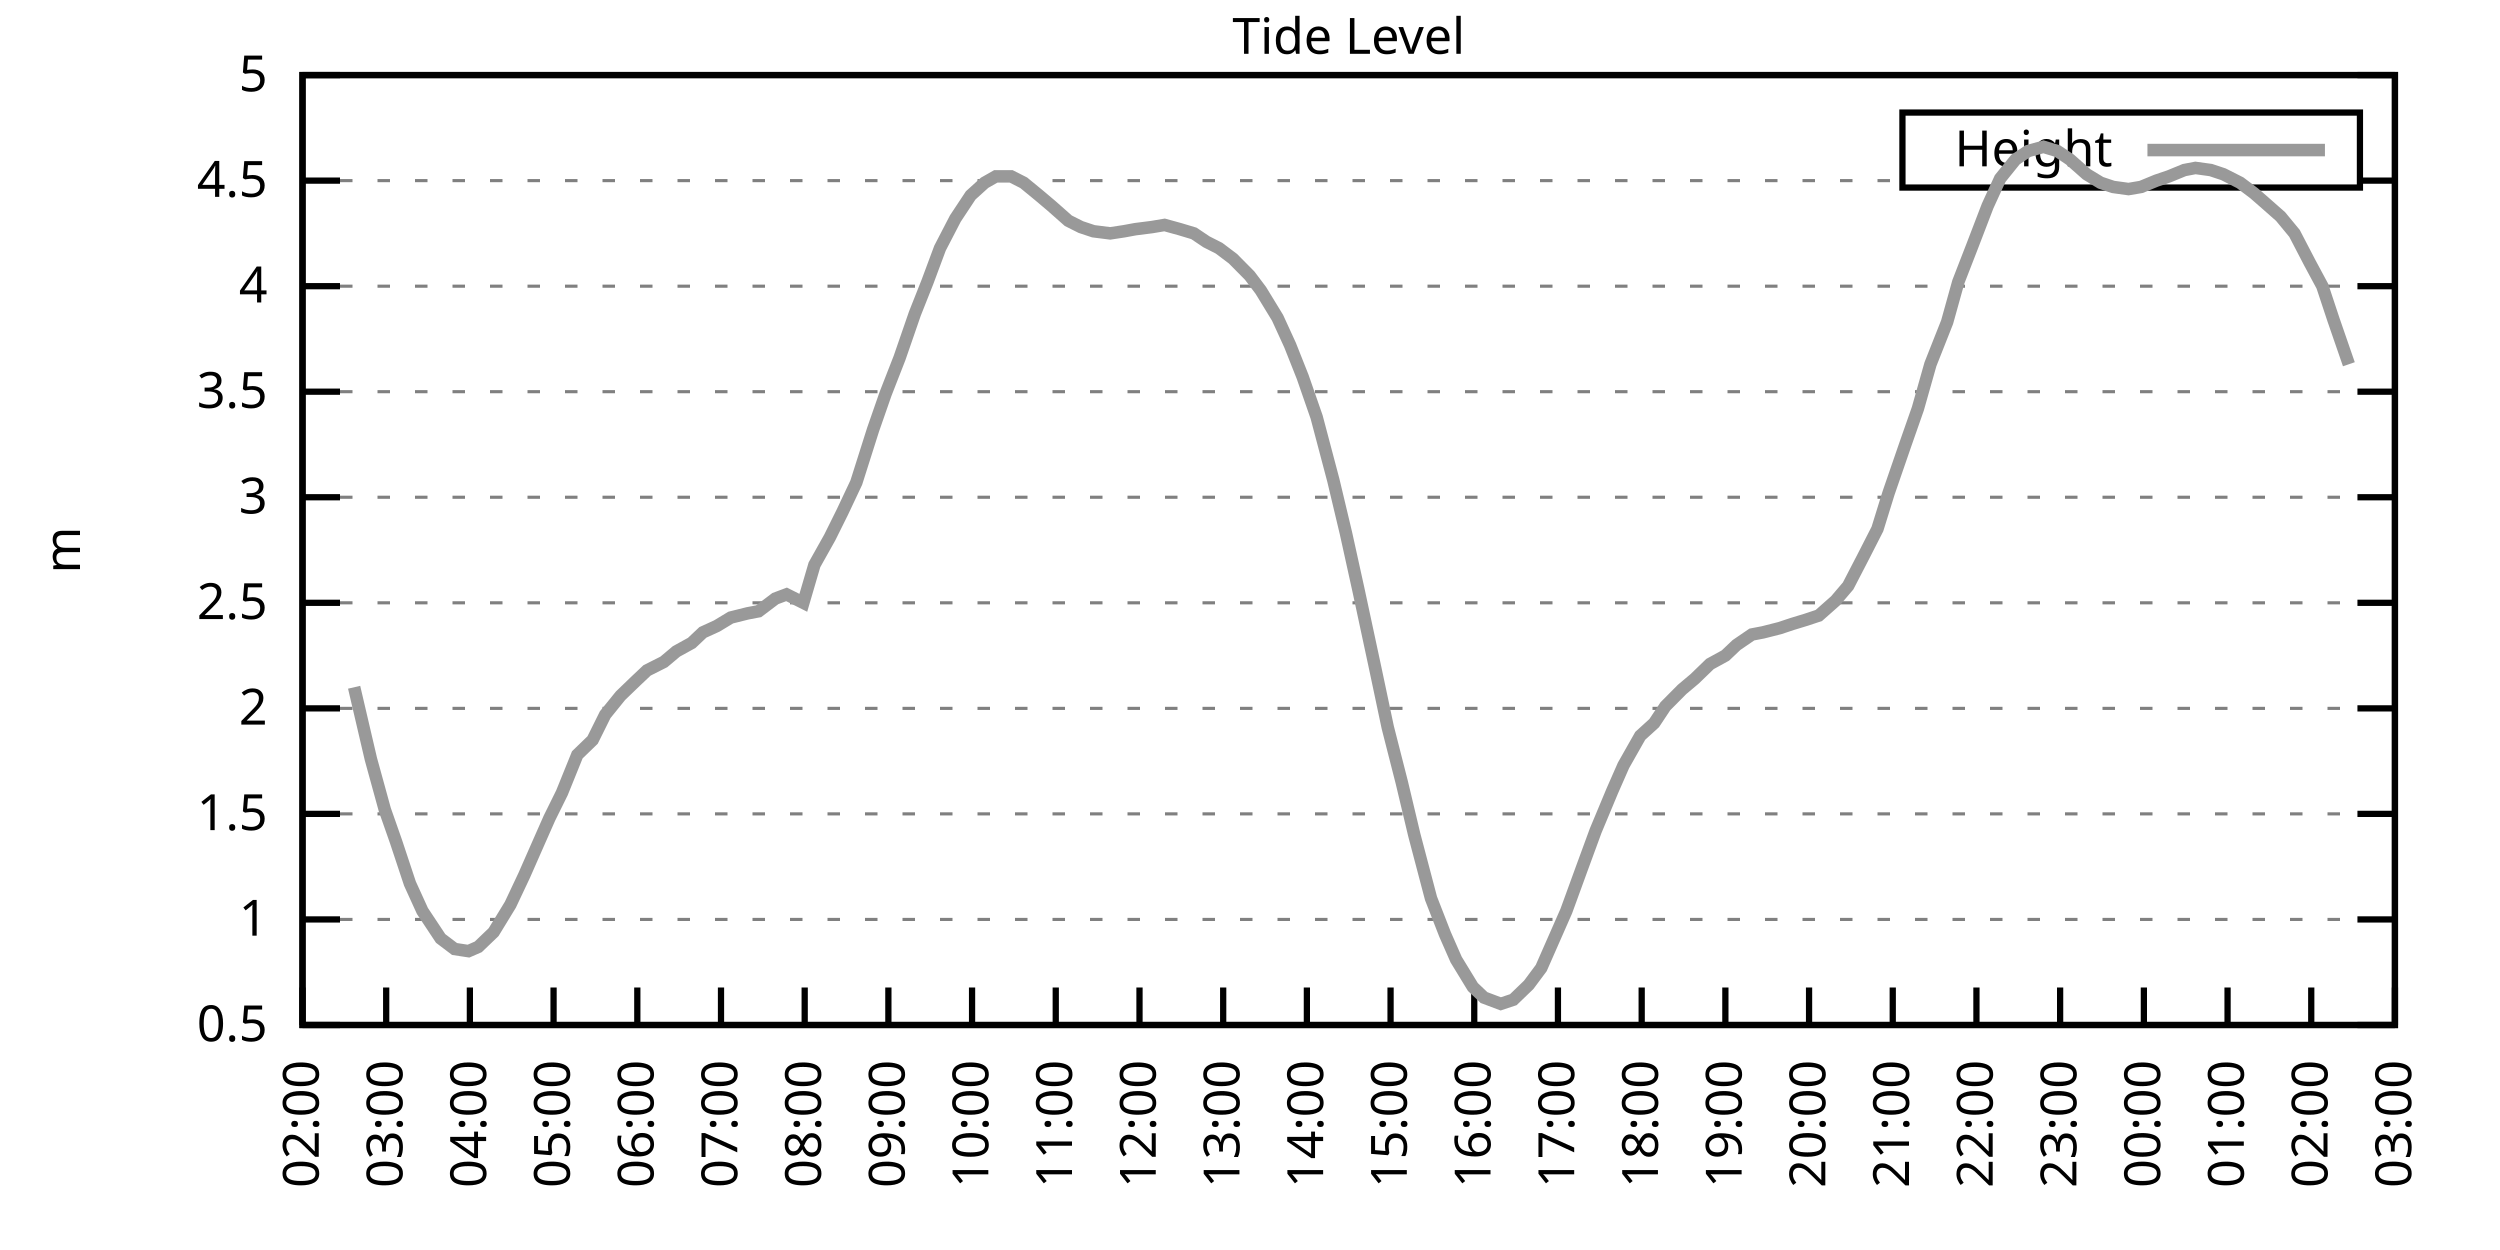
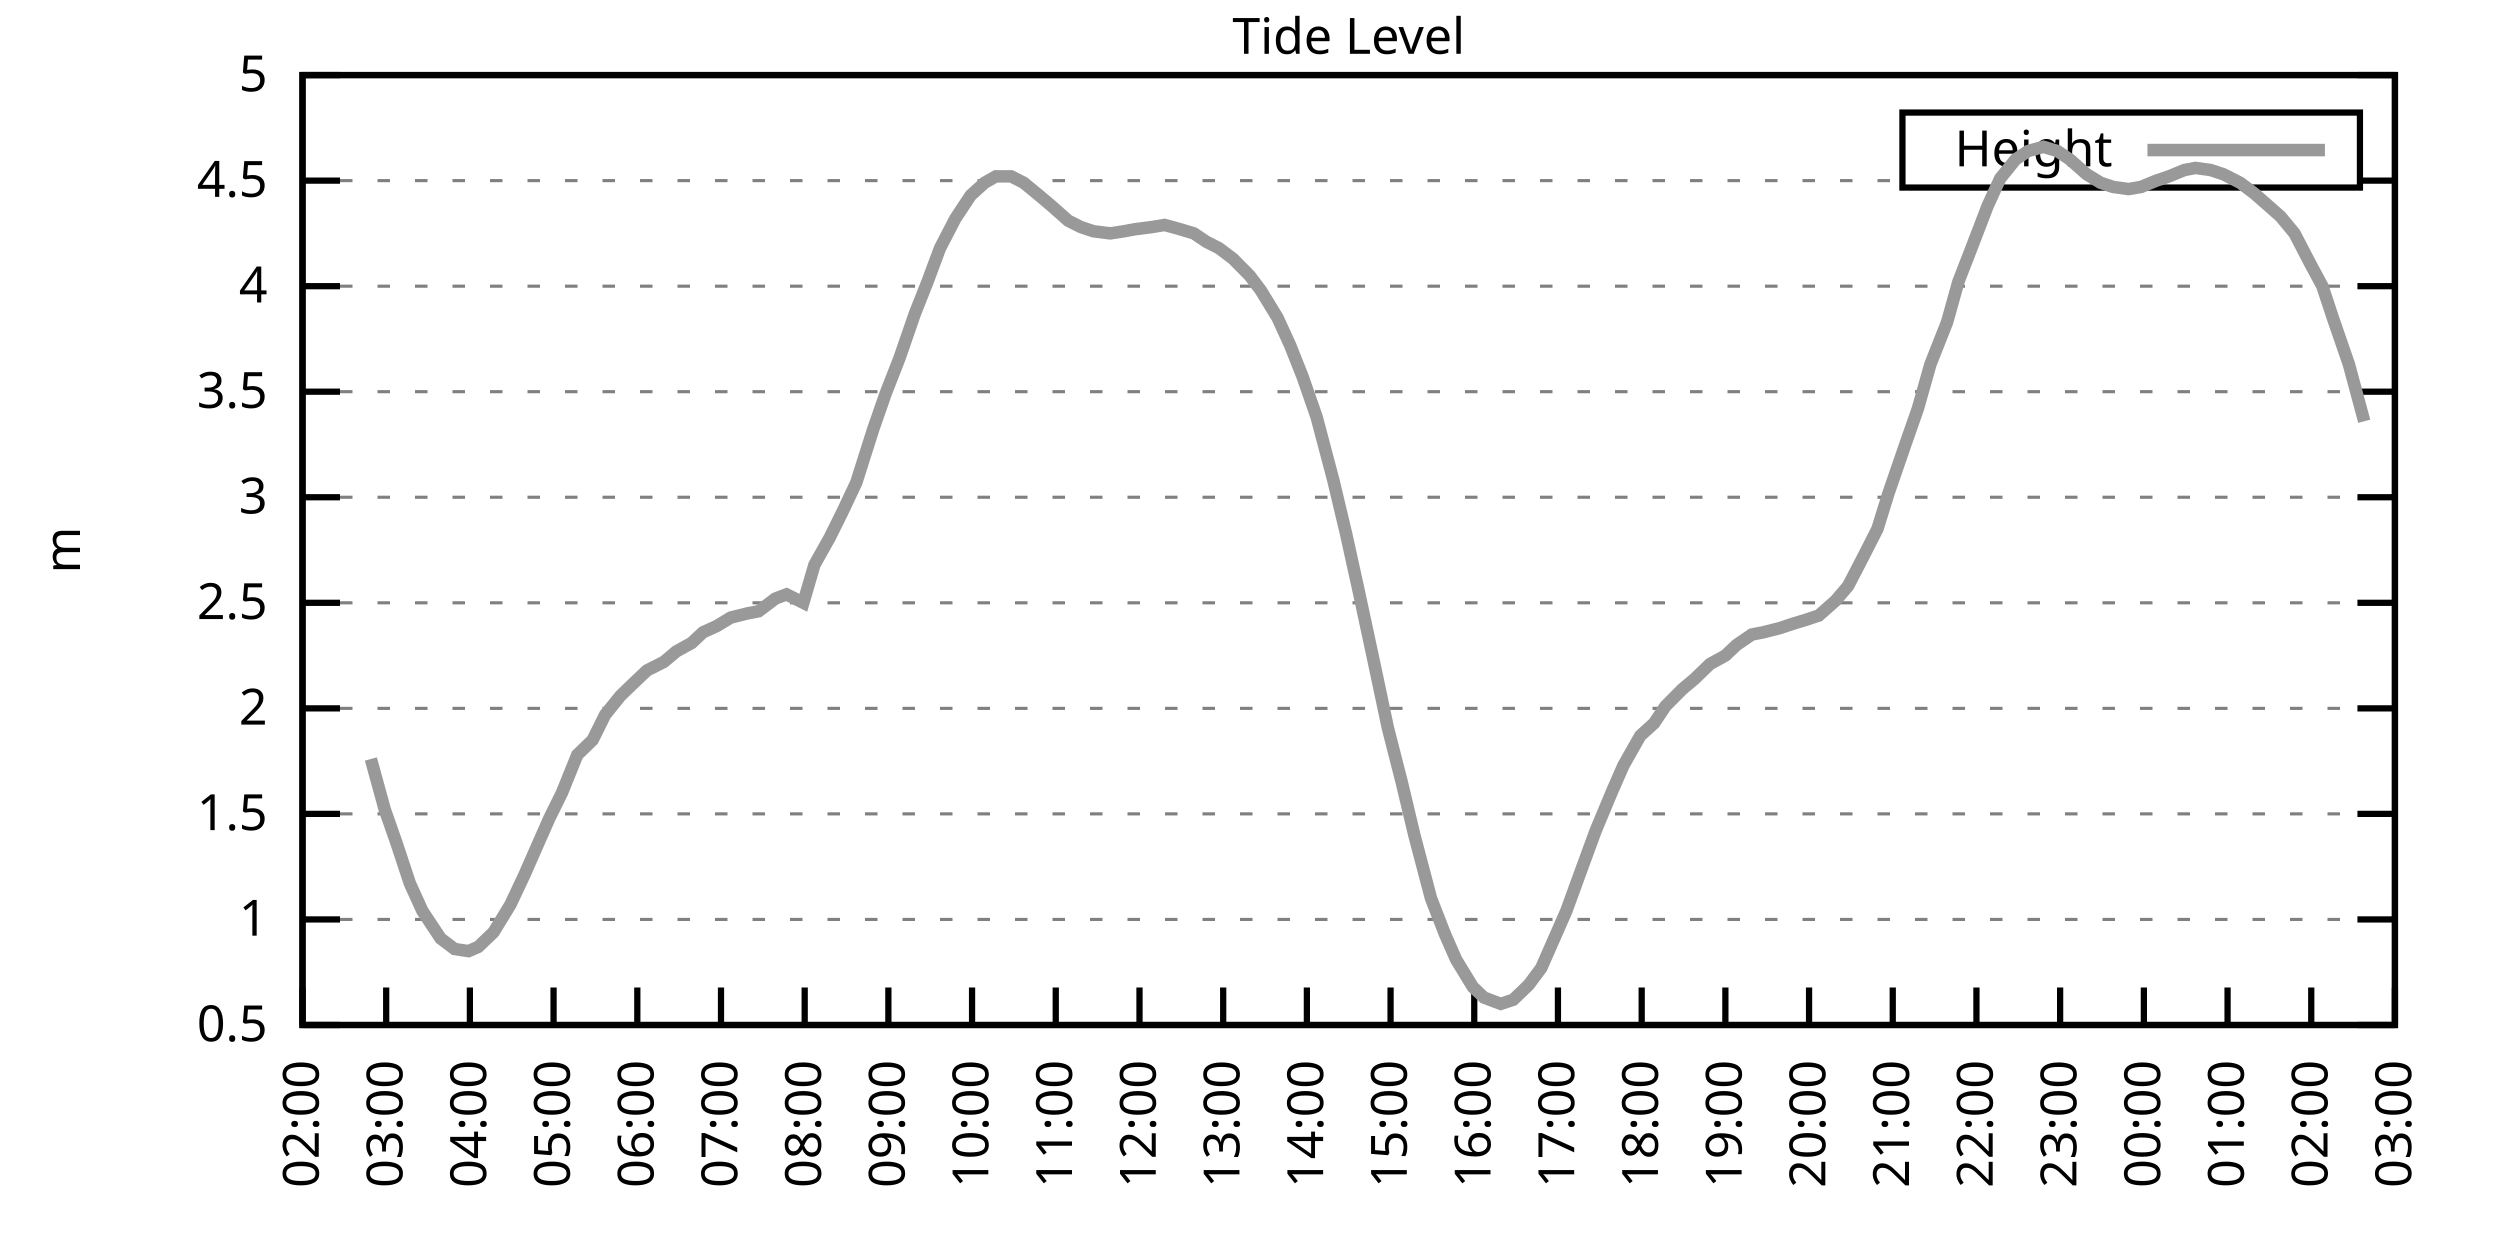
<svg xmlns="http://www.w3.org/2000/svg" xmlns:xlink="http://www.w3.org/1999/xlink" width="400" height="200" viewBox="0 0 400 200">
  <g id="gnuplot_canvas">
    <rect x="0" y="0" width="400" height="200" fill="none" />
    <defs>
      <circle id="gpDot" r="0.5" stroke-width="0.5" stroke="currentColor" />
      <path id="gpPt0" stroke-width="0.333" stroke="currentColor" d="M-1,0 h2 M0,-1 v2" />
      <path id="gpPt1" stroke-width="0.333" stroke="currentColor" d="M-1,-1 L1,1 M1,-1 L-1,1" />
      <path id="gpPt2" stroke-width="0.333" stroke="currentColor" d="M-1,0 L1,0 M0,-1 L0,1 M-1,-1 L1,1 M-1,1 L1,-1" />
      <rect id="gpPt3" stroke-width="0.333" stroke="currentColor" x="-1" y="-1" width="2" height="2" />
      <rect id="gpPt4" stroke-width="0.333" stroke="currentColor" fill="currentColor" x="-1" y="-1" width="2" height="2" />
      <circle id="gpPt5" stroke-width="0.333" stroke="currentColor" cx="0" cy="0" r="1" />
      <use xlink:href="#gpPt5" id="gpPt6" fill="currentColor" stroke="none" />
      <path id="gpPt7" stroke-width="0.333" stroke="currentColor" d="M0,-1.33 L-1.33,0.67 L1.33,0.67 z" />
      <use xlink:href="#gpPt7" id="gpPt8" fill="currentColor" stroke="none" />
      <use xlink:href="#gpPt7" id="gpPt9" stroke="currentColor" transform="rotate(180)" />
      <use xlink:href="#gpPt9" id="gpPt10" fill="currentColor" stroke="none" />
      <use xlink:href="#gpPt3" id="gpPt11" stroke="currentColor" transform="rotate(45)" />
      <use xlink:href="#gpPt11" id="gpPt12" fill="currentColor" stroke="none" />
      <path id="gpPt13" stroke-width="0.333" stroke="currentColor" d="M0,1.330 L1.265,0.411 L0.782,-1.067 L-0.782,-1.076 L-1.265,0.411 z" />
      <use xlink:href="#gpPt13" id="gpPt14" fill="currentColor" stroke="none" />
      <filter id="textbox" filterUnits="objectBoundingBox" x="0" y="0" height="1" width="1">
        <feFlood flood-color="white" flood-opacity="1" result="bgnd" />
        <feComposite in="SourceGraphic" in2="bgnd" operator="atop" />
      </filter>
      <filter id="greybox" filterUnits="objectBoundingBox" x="0" y="0" height="1" width="1">
        <feFlood flood-color="lightgrey" flood-opacity="1" result="grey" />
        <feComposite in="SourceGraphic" in2="grey" operator="atop" />
      </filter>
    </defs>
    <g fill="none" color="white" stroke="currentColor" stroke-width="1.00" stroke-linecap="butt" stroke-linejoin="miter">
</g>
    <g fill="none" color="black" stroke="currentColor" stroke-width="1.00" stroke-linecap="butt" stroke-linejoin="miter">
      <g stroke="none" shape-rendering="crispEdges">
        <polygon fill="rgb(255, 255, 255)" points="48.40,164.00 383.18,164.00 383.18,12.02 48.40,12.02 " />
      </g>
    </g>
    <g fill="none" color="black" stroke="currentColor" stroke-width="1.00" stroke-linecap="butt" stroke-linejoin="miter">
</g>
    <g fill="none" color="black" stroke="black" stroke-width="0.50" stroke-linecap="butt" stroke-linejoin="miter">
</g>
    <g fill="none" color="gray" stroke="currentColor" stroke-width="0.50" stroke-linecap="butt" stroke-linejoin="miter">
      <path stroke="gray" stroke-dasharray="2,4" class="gridline" d="M48.40,164.00 L383.19,164.00  " />
    </g>
    <g fill="none" color="gray" stroke="gray" stroke-width="1.00" stroke-linecap="butt" stroke-linejoin="miter">
</g>
    <g fill="none" color="black" stroke="currentColor" stroke-width="1.00" stroke-linecap="butt" stroke-linejoin="miter">
      <path stroke="black" d="M48.40,164.00 L54.40,164.00 M383.19,164.00 L377.19,164.00  " />
      <g transform="translate(42.80,166.60)" stroke="none" fill="black" font-family="Sans" font-size="8.00" text-anchor="end">
        <text>
          <tspan font-family="Sans"> 0.5</tspan>
        </text>
      </g>
    </g>
    <g fill="none" color="black" stroke="currentColor" stroke-width="1.00" stroke-linecap="butt" stroke-linejoin="miter">
</g>
    <g fill="none" color="black" stroke="black" stroke-width="0.50" stroke-linecap="butt" stroke-linejoin="miter">
</g>
    <g fill="none" color="gray" stroke="currentColor" stroke-width="0.50" stroke-linecap="butt" stroke-linejoin="miter">
      <path stroke="gray" stroke-dasharray="2,4" class="gridline" d="M48.40,147.11 L383.19,147.11  " />
    </g>
    <g fill="none" color="gray" stroke="gray" stroke-width="1.00" stroke-linecap="butt" stroke-linejoin="miter">
</g>
    <g fill="none" color="black" stroke="currentColor" stroke-width="1.00" stroke-linecap="butt" stroke-linejoin="miter">
      <path stroke="black" d="M48.40,147.11 L54.40,147.11 M383.19,147.11 L377.19,147.11  " />
      <g transform="translate(42.80,149.71)" stroke="none" fill="black" font-family="Sans" font-size="8.00" text-anchor="end">
        <text>
          <tspan font-family="Sans"> 1</tspan>
        </text>
      </g>
    </g>
    <g fill="none" color="black" stroke="currentColor" stroke-width="1.00" stroke-linecap="butt" stroke-linejoin="miter">
</g>
    <g fill="none" color="black" stroke="black" stroke-width="0.50" stroke-linecap="butt" stroke-linejoin="miter">
</g>
    <g fill="none" color="gray" stroke="currentColor" stroke-width="0.50" stroke-linecap="butt" stroke-linejoin="miter">
      <path stroke="gray" stroke-dasharray="2,4" class="gridline" d="M48.40,130.22 L383.19,130.22  " />
    </g>
    <g fill="none" color="gray" stroke="gray" stroke-width="1.00" stroke-linecap="butt" stroke-linejoin="miter">
</g>
    <g fill="none" color="black" stroke="currentColor" stroke-width="1.00" stroke-linecap="butt" stroke-linejoin="miter">
      <path stroke="black" d="M48.40,130.22 L54.40,130.22 M383.19,130.22 L377.19,130.22  " />
      <g transform="translate(42.80,132.82)" stroke="none" fill="black" font-family="Sans" font-size="8.00" text-anchor="end">
        <text>
          <tspan font-family="Sans"> 1.5</tspan>
        </text>
      </g>
    </g>
    <g fill="none" color="black" stroke="currentColor" stroke-width="1.00" stroke-linecap="butt" stroke-linejoin="miter">
</g>
    <g fill="none" color="black" stroke="black" stroke-width="0.50" stroke-linecap="butt" stroke-linejoin="miter">
</g>
    <g fill="none" color="gray" stroke="currentColor" stroke-width="0.50" stroke-linecap="butt" stroke-linejoin="miter">
      <path stroke="gray" stroke-dasharray="2,4" class="gridline" d="M48.40,113.34 L383.19,113.34  " />
    </g>
    <g fill="none" color="gray" stroke="gray" stroke-width="1.00" stroke-linecap="butt" stroke-linejoin="miter">
</g>
    <g fill="none" color="black" stroke="currentColor" stroke-width="1.00" stroke-linecap="butt" stroke-linejoin="miter">
      <path stroke="black" d="M48.40,113.34 L54.40,113.34 M383.19,113.34 L377.19,113.34  " />
      <g transform="translate(42.80,115.94)" stroke="none" fill="black" font-family="Sans" font-size="8.00" text-anchor="end">
        <text>
          <tspan font-family="Sans"> 2</tspan>
        </text>
      </g>
    </g>
    <g fill="none" color="black" stroke="currentColor" stroke-width="1.00" stroke-linecap="butt" stroke-linejoin="miter">
</g>
    <g fill="none" color="black" stroke="black" stroke-width="0.50" stroke-linecap="butt" stroke-linejoin="miter">
</g>
    <g fill="none" color="gray" stroke="currentColor" stroke-width="0.50" stroke-linecap="butt" stroke-linejoin="miter">
      <path stroke="gray" stroke-dasharray="2,4" class="gridline" d="M48.40,96.45 L383.19,96.45  " />
    </g>
    <g fill="none" color="gray" stroke="gray" stroke-width="1.00" stroke-linecap="butt" stroke-linejoin="miter">
</g>
    <g fill="none" color="black" stroke="currentColor" stroke-width="1.00" stroke-linecap="butt" stroke-linejoin="miter">
      <path stroke="black" d="M48.40,96.45 L54.40,96.45 M383.19,96.45 L377.19,96.45  " />
      <g transform="translate(42.80,99.05)" stroke="none" fill="black" font-family="Sans" font-size="8.00" text-anchor="end">
        <text>
          <tspan font-family="Sans"> 2.5</tspan>
        </text>
      </g>
    </g>
    <g fill="none" color="black" stroke="currentColor" stroke-width="1.00" stroke-linecap="butt" stroke-linejoin="miter">
</g>
    <g fill="none" color="black" stroke="black" stroke-width="0.50" stroke-linecap="butt" stroke-linejoin="miter">
</g>
    <g fill="none" color="gray" stroke="currentColor" stroke-width="0.50" stroke-linecap="butt" stroke-linejoin="miter">
      <path stroke="gray" stroke-dasharray="2,4" class="gridline" d="M48.40,79.56 L383.19,79.56  " />
    </g>
    <g fill="none" color="gray" stroke="gray" stroke-width="1.00" stroke-linecap="butt" stroke-linejoin="miter">
</g>
    <g fill="none" color="black" stroke="currentColor" stroke-width="1.00" stroke-linecap="butt" stroke-linejoin="miter">
      <path stroke="black" d="M48.40,79.56 L54.40,79.56 M383.19,79.56 L377.19,79.56  " />
      <g transform="translate(42.80,82.16)" stroke="none" fill="black" font-family="Sans" font-size="8.00" text-anchor="end">
        <text>
          <tspan font-family="Sans"> 3</tspan>
        </text>
      </g>
    </g>
    <g fill="none" color="black" stroke="currentColor" stroke-width="1.00" stroke-linecap="butt" stroke-linejoin="miter">
</g>
    <g fill="none" color="black" stroke="black" stroke-width="0.50" stroke-linecap="butt" stroke-linejoin="miter">
</g>
    <g fill="none" color="gray" stroke="currentColor" stroke-width="0.50" stroke-linecap="butt" stroke-linejoin="miter">
      <path stroke="gray" stroke-dasharray="2,4" class="gridline" d="M48.40,62.67 L383.19,62.67  " />
    </g>
    <g fill="none" color="gray" stroke="gray" stroke-width="1.00" stroke-linecap="butt" stroke-linejoin="miter">
</g>
    <g fill="none" color="black" stroke="currentColor" stroke-width="1.00" stroke-linecap="butt" stroke-linejoin="miter">
      <path stroke="black" d="M48.40,62.67 L54.40,62.67 M383.19,62.67 L377.19,62.67  " />
      <g transform="translate(42.80,65.27)" stroke="none" fill="black" font-family="Sans" font-size="8.00" text-anchor="end">
        <text>
          <tspan font-family="Sans"> 3.5</tspan>
        </text>
      </g>
    </g>
    <g fill="none" color="black" stroke="currentColor" stroke-width="1.00" stroke-linecap="butt" stroke-linejoin="miter">
</g>
    <g fill="none" color="black" stroke="black" stroke-width="0.50" stroke-linecap="butt" stroke-linejoin="miter">
</g>
    <g fill="none" color="gray" stroke="currentColor" stroke-width="0.50" stroke-linecap="butt" stroke-linejoin="miter">
      <path stroke="gray" stroke-dasharray="2,4" class="gridline" d="M48.40,45.79 L383.19,45.79  " />
    </g>
    <g fill="none" color="gray" stroke="gray" stroke-width="1.00" stroke-linecap="butt" stroke-linejoin="miter">
</g>
    <g fill="none" color="black" stroke="currentColor" stroke-width="1.00" stroke-linecap="butt" stroke-linejoin="miter">
      <path stroke="black" d="M48.40,45.79 L54.40,45.79 M383.19,45.79 L377.19,45.79  " />
      <g transform="translate(42.80,48.39)" stroke="none" fill="black" font-family="Sans" font-size="8.00" text-anchor="end">
        <text>
          <tspan font-family="Sans"> 4</tspan>
        </text>
      </g>
    </g>
    <g fill="none" color="black" stroke="currentColor" stroke-width="1.00" stroke-linecap="butt" stroke-linejoin="miter">
</g>
    <g fill="none" color="black" stroke="black" stroke-width="0.50" stroke-linecap="butt" stroke-linejoin="miter">
</g>
    <g fill="none" color="gray" stroke="currentColor" stroke-width="0.50" stroke-linecap="butt" stroke-linejoin="miter">
      <path stroke="gray" stroke-dasharray="2,4" class="gridline" d="M48.40,28.90 L304.39,28.90 M377.59,28.90 L383.19,28.90  " />
    </g>
    <g fill="none" color="gray" stroke="gray" stroke-width="1.00" stroke-linecap="butt" stroke-linejoin="miter">
</g>
    <g fill="none" color="black" stroke="currentColor" stroke-width="1.00" stroke-linecap="butt" stroke-linejoin="miter">
      <path stroke="black" d="M48.40,28.90 L54.40,28.90 M383.19,28.90 L377.19,28.90  " />
      <g transform="translate(42.80,31.50)" stroke="none" fill="black" font-family="Sans" font-size="8.00" text-anchor="end">
        <text>
          <tspan font-family="Sans"> 4.5</tspan>
        </text>
      </g>
    </g>
    <g fill="none" color="black" stroke="currentColor" stroke-width="1.00" stroke-linecap="butt" stroke-linejoin="miter">
</g>
    <g fill="none" color="black" stroke="black" stroke-width="0.50" stroke-linecap="butt" stroke-linejoin="miter">
</g>
    <g fill="none" color="gray" stroke="currentColor" stroke-width="0.50" stroke-linecap="butt" stroke-linejoin="miter">
      <path stroke="gray" stroke-dasharray="2,4" class="gridline" d="M48.40,12.01 L383.19,12.01  " />
    </g>
    <g fill="none" color="gray" stroke="gray" stroke-width="1.00" stroke-linecap="butt" stroke-linejoin="miter">
</g>
    <g fill="none" color="black" stroke="currentColor" stroke-width="1.00" stroke-linecap="butt" stroke-linejoin="miter">
      <path stroke="black" d="M48.40,12.01 L54.40,12.01 M383.19,12.01 L377.19,12.01  " />
      <g transform="translate(42.80,14.61)" stroke="none" fill="black" font-family="Sans" font-size="8.00" text-anchor="end">
        <text>
          <tspan font-family="Sans"> 5</tspan>
        </text>
      </g>
    </g>
    <g fill="none" color="black" stroke="currentColor" stroke-width="1.00" stroke-linecap="butt" stroke-linejoin="miter">
      <path stroke="black" d="M48.40,164.00 L48.40,158.00  " />
      <g transform="translate(51.00,169.60) rotate(270.00)" stroke="none" fill="black" font-family="Sans" font-size="8.00" text-anchor="end">
        <text>
          <tspan font-family="Sans">02:00</tspan>
        </text>
      </g>
    </g>
    <g fill="none" color="black" stroke="currentColor" stroke-width="1.00" stroke-linecap="butt" stroke-linejoin="miter">
      <path stroke="black" d="M61.79,164.00 L61.79,158.00  " />
      <g transform="translate(64.39,169.60) rotate(270.00)" stroke="none" fill="black" font-family="Sans" font-size="8.00" text-anchor="end">
        <text>
          <tspan font-family="Sans">03:00</tspan>
        </text>
      </g>
    </g>
    <g fill="none" color="black" stroke="currentColor" stroke-width="1.00" stroke-linecap="butt" stroke-linejoin="miter">
      <path stroke="black" d="M75.18,164.00 L75.18,158.00  " />
      <g transform="translate(77.78,169.60) rotate(270.00)" stroke="none" fill="black" font-family="Sans" font-size="8.00" text-anchor="end">
        <text>
          <tspan font-family="Sans">04:00</tspan>
        </text>
      </g>
    </g>
    <g fill="none" color="black" stroke="currentColor" stroke-width="1.00" stroke-linecap="butt" stroke-linejoin="miter">
      <path stroke="black" d="M88.57,164.00 L88.57,158.00  " />
      <g transform="translate(91.17,169.60) rotate(270.00)" stroke="none" fill="black" font-family="Sans" font-size="8.00" text-anchor="end">
        <text>
          <tspan font-family="Sans">05:00</tspan>
        </text>
      </g>
    </g>
    <g fill="none" color="black" stroke="currentColor" stroke-width="1.00" stroke-linecap="butt" stroke-linejoin="miter">
      <path stroke="black" d="M101.97,164.00 L101.97,158.00  " />
      <g transform="translate(104.57,169.60) rotate(270.00)" stroke="none" fill="black" font-family="Sans" font-size="8.00" text-anchor="end">
        <text>
          <tspan font-family="Sans">06:00</tspan>
        </text>
      </g>
    </g>
    <g fill="none" color="black" stroke="currentColor" stroke-width="1.00" stroke-linecap="butt" stroke-linejoin="miter">
      <path stroke="black" d="M115.36,164.00 L115.36,158.00  " />
      <g transform="translate(117.96,169.60) rotate(270.00)" stroke="none" fill="black" font-family="Sans" font-size="8.00" text-anchor="end">
        <text>
          <tspan font-family="Sans">07:00</tspan>
        </text>
      </g>
    </g>
    <g fill="none" color="black" stroke="currentColor" stroke-width="1.00" stroke-linecap="butt" stroke-linejoin="miter">
      <path stroke="black" d="M128.75,164.00 L128.75,158.00  " />
      <g transform="translate(131.35,169.60) rotate(270.00)" stroke="none" fill="black" font-family="Sans" font-size="8.00" text-anchor="end">
        <text>
          <tspan font-family="Sans">08:00</tspan>
        </text>
      </g>
    </g>
    <g fill="none" color="black" stroke="currentColor" stroke-width="1.00" stroke-linecap="butt" stroke-linejoin="miter">
      <path stroke="black" d="M142.14,164.00 L142.14,158.00  " />
      <g transform="translate(144.74,169.60) rotate(270.00)" stroke="none" fill="black" font-family="Sans" font-size="8.00" text-anchor="end">
        <text>
          <tspan font-family="Sans">09:00</tspan>
        </text>
      </g>
    </g>
    <g fill="none" color="black" stroke="currentColor" stroke-width="1.00" stroke-linecap="butt" stroke-linejoin="miter">
      <path stroke="black" d="M155.53,164.00 L155.53,158.00  " />
      <g transform="translate(158.13,169.60) rotate(270.00)" stroke="none" fill="black" font-family="Sans" font-size="8.00" text-anchor="end">
        <text>
          <tspan font-family="Sans">10:00</tspan>
        </text>
      </g>
    </g>
    <g fill="none" color="black" stroke="currentColor" stroke-width="1.00" stroke-linecap="butt" stroke-linejoin="miter">
      <path stroke="black" d="M168.92,164.00 L168.92,158.00  " />
      <g transform="translate(171.52,169.60) rotate(270.00)" stroke="none" fill="black" font-family="Sans" font-size="8.00" text-anchor="end">
        <text>
          <tspan font-family="Sans">11:00</tspan>
        </text>
      </g>
    </g>
    <g fill="none" color="black" stroke="currentColor" stroke-width="1.00" stroke-linecap="butt" stroke-linejoin="miter">
      <path stroke="black" d="M182.32,164.00 L182.32,158.00  " />
      <g transform="translate(184.92,169.60) rotate(270.00)" stroke="none" fill="black" font-family="Sans" font-size="8.00" text-anchor="end">
        <text>
          <tspan font-family="Sans">12:00</tspan>
        </text>
      </g>
    </g>
    <g fill="none" color="black" stroke="currentColor" stroke-width="1.00" stroke-linecap="butt" stroke-linejoin="miter">
      <path stroke="black" d="M195.71,164.00 L195.71,158.00  " />
      <g transform="translate(198.31,169.60) rotate(270.00)" stroke="none" fill="black" font-family="Sans" font-size="8.00" text-anchor="end">
        <text>
          <tspan font-family="Sans">13:00</tspan>
        </text>
      </g>
    </g>
    <g fill="none" color="black" stroke="currentColor" stroke-width="1.00" stroke-linecap="butt" stroke-linejoin="miter">
      <path stroke="black" d="M209.10,164.00 L209.10,158.00  " />
      <g transform="translate(211.70,169.60) rotate(270.00)" stroke="none" fill="black" font-family="Sans" font-size="8.00" text-anchor="end">
        <text>
          <tspan font-family="Sans">14:00</tspan>
        </text>
      </g>
    </g>
    <g fill="none" color="black" stroke="currentColor" stroke-width="1.00" stroke-linecap="butt" stroke-linejoin="miter">
      <path stroke="black" d="M222.49,164.00 L222.49,158.00  " />
      <g transform="translate(225.09,169.60) rotate(270.00)" stroke="none" fill="black" font-family="Sans" font-size="8.00" text-anchor="end">
        <text>
          <tspan font-family="Sans">15:00</tspan>
        </text>
      </g>
    </g>
    <g fill="none" color="black" stroke="currentColor" stroke-width="1.00" stroke-linecap="butt" stroke-linejoin="miter">
      <path stroke="black" d="M235.88,164.00 L235.88,158.00  " />
      <g transform="translate(238.48,169.60) rotate(270.00)" stroke="none" fill="black" font-family="Sans" font-size="8.00" text-anchor="end">
        <text>
          <tspan font-family="Sans">16:00</tspan>
        </text>
      </g>
    </g>
    <g fill="none" color="black" stroke="currentColor" stroke-width="1.00" stroke-linecap="butt" stroke-linejoin="miter">
      <path stroke="black" d="M249.27,164.00 L249.27,158.00  " />
      <g transform="translate(251.87,169.60) rotate(270.00)" stroke="none" fill="black" font-family="Sans" font-size="8.00" text-anchor="end">
        <text>
          <tspan font-family="Sans">17:00</tspan>
        </text>
      </g>
    </g>
    <g fill="none" color="black" stroke="currentColor" stroke-width="1.00" stroke-linecap="butt" stroke-linejoin="miter">
      <path stroke="black" d="M262.67,164.00 L262.67,158.00  " />
      <g transform="translate(265.27,169.60) rotate(270.00)" stroke="none" fill="black" font-family="Sans" font-size="8.00" text-anchor="end">
        <text>
          <tspan font-family="Sans">18:00</tspan>
        </text>
      </g>
    </g>
    <g fill="none" color="black" stroke="currentColor" stroke-width="1.00" stroke-linecap="butt" stroke-linejoin="miter">
      <path stroke="black" d="M276.06,164.00 L276.06,158.00  " />
      <g transform="translate(278.66,169.60) rotate(270.00)" stroke="none" fill="black" font-family="Sans" font-size="8.00" text-anchor="end">
        <text>
          <tspan font-family="Sans">19:00</tspan>
        </text>
      </g>
    </g>
    <g fill="none" color="black" stroke="currentColor" stroke-width="1.00" stroke-linecap="butt" stroke-linejoin="miter">
      <path stroke="black" d="M289.45,164.00 L289.45,158.00  " />
      <g transform="translate(292.05,169.60) rotate(270.00)" stroke="none" fill="black" font-family="Sans" font-size="8.00" text-anchor="end">
        <text>
          <tspan font-family="Sans">20:00</tspan>
        </text>
      </g>
    </g>
    <g fill="none" color="black" stroke="currentColor" stroke-width="1.00" stroke-linecap="butt" stroke-linejoin="miter">
      <path stroke="black" d="M302.84,164.00 L302.84,158.00  " />
      <g transform="translate(305.44,169.60) rotate(270.00)" stroke="none" fill="black" font-family="Sans" font-size="8.00" text-anchor="end">
        <text>
          <tspan font-family="Sans">21:00</tspan>
        </text>
      </g>
    </g>
    <g fill="none" color="black" stroke="currentColor" stroke-width="1.00" stroke-linecap="butt" stroke-linejoin="miter">
      <path stroke="black" d="M316.23,164.00 L316.23,158.00  " />
      <g transform="translate(318.83,169.60) rotate(270.00)" stroke="none" fill="black" font-family="Sans" font-size="8.00" text-anchor="end">
        <text>
          <tspan font-family="Sans">22:00</tspan>
        </text>
      </g>
    </g>
    <g fill="none" color="black" stroke="currentColor" stroke-width="1.00" stroke-linecap="butt" stroke-linejoin="miter">
      <path stroke="black" d="M329.62,164.00 L329.62,158.00  " />
      <g transform="translate(332.22,169.60) rotate(270.00)" stroke="none" fill="black" font-family="Sans" font-size="8.00" text-anchor="end">
        <text>
          <tspan font-family="Sans">23:00</tspan>
        </text>
      </g>
    </g>
    <g fill="none" color="black" stroke="currentColor" stroke-width="1.00" stroke-linecap="butt" stroke-linejoin="miter">
      <path stroke="black" d="M343.02,164.00 L343.02,158.00  " />
      <g transform="translate(345.62,169.60) rotate(270.00)" stroke="none" fill="black" font-family="Sans" font-size="8.00" text-anchor="end">
        <text>
          <tspan font-family="Sans">00:00</tspan>
        </text>
      </g>
    </g>
    <g fill="none" color="black" stroke="currentColor" stroke-width="1.00" stroke-linecap="butt" stroke-linejoin="miter">
      <path stroke="black" d="M356.41,164.00 L356.41,158.00  " />
      <g transform="translate(359.01,169.60) rotate(270.00)" stroke="none" fill="black" font-family="Sans" font-size="8.00" text-anchor="end">
        <text>
          <tspan font-family="Sans">01:00</tspan>
        </text>
      </g>
    </g>
    <g fill="none" color="black" stroke="currentColor" stroke-width="1.00" stroke-linecap="butt" stroke-linejoin="miter">
      <path stroke="black" d="M369.80,164.00 L369.80,158.00  " />
      <g transform="translate(372.40,169.60) rotate(270.00)" stroke="none" fill="black" font-family="Sans" font-size="8.00" text-anchor="end">
        <text>
          <tspan font-family="Sans">02:00</tspan>
        </text>
      </g>
    </g>
    <g fill="none" color="black" stroke="currentColor" stroke-width="1.00" stroke-linecap="butt" stroke-linejoin="miter">
      <path stroke="black" d="M383.19,164.00 L383.19,158.00  " />
      <g transform="translate(385.79,169.60) rotate(270.00)" stroke="none" fill="black" font-family="Sans" font-size="8.00" text-anchor="end">
        <text>
          <tspan font-family="Sans">03:00</tspan>
        </text>
      </g>
    </g>
    <g fill="none" color="black" stroke="currentColor" stroke-width="1.00" stroke-linecap="butt" stroke-linejoin="miter">
</g>
    <g fill="none" color="black" stroke="currentColor" stroke-width="1.00" stroke-linecap="butt" stroke-linejoin="miter">
      <path stroke="black" d="M48.40,12.01 L48.40,164.00 L383.19,164.00 L383.19,12.01 L48.40,12.01 Z  " />
    </g>
    <g fill="none" color="black" stroke="currentColor" stroke-width="1.00" stroke-linecap="butt" stroke-linejoin="miter">
</g>
    <g fill="none" color="black" stroke="currentColor" stroke-width="1.00" stroke-linecap="butt" stroke-linejoin="miter">
      <path stroke="black" d="M304.39,30.01 L304.39,18.01 L377.59,18.01 L377.59,30.01 L304.39,30.01 Z  " />
    </g>
    <g id="Tide_level_plot_1">
      <g fill="none" color="white" stroke="black" stroke-width="2.00" stroke-linecap="butt" stroke-linejoin="miter">
</g>
      <g fill="none" color="black" stroke="currentColor" stroke-width="2.00" stroke-linecap="butt" stroke-linejoin="miter">
        <g transform="translate(337.99,26.61)" stroke="none" fill="black" font-family="Sans" font-size="8.00" text-anchor="end">
          <text>
            <tspan font-family="Sans">Height</tspan>
          </text>
        </g>
      </g>
      <g fill="none" color="black" stroke="currentColor" stroke-width="2.00" stroke-linecap="butt" stroke-linejoin="miter">
-         <path stroke="rgb(153, 153, 153)" d="M343.59,24.01 L371.99,24.01 M56.66,109.96 L59.34,121.44 L61.57,129.55 L63.35,134.62 L65.59,141.37 L67.59,145.76   L70.50,150.15 L72.73,151.84 L74.96,152.18 L76.52,151.50 L78.98,149.14 L81.66,144.75 L83.89,140.02 L86.12,134.95   L87.91,130.90 L89.91,126.85 L92.37,120.77 L94.82,118.40 L96.83,114.35 L99.29,111.31 L101.74,108.95 L103.53,107.26   L106.21,105.91 L108.22,104.22 L110.67,102.87 L112.46,101.18 L114.69,100.16 L116.92,98.81 L119.60,98.14 L121.38,97.80   L124.06,95.77 L125.85,95.10 L128.53,96.45 L130.31,90.37 L132.77,85.98 L134.78,81.93 L137.01,77.20 L139.69,68.75   L141.69,63.01 L143.93,57.27 L146.38,50.18 L148.39,45.11 L150.40,39.71 L152.85,34.98 L155.31,31.26 L157.54,29.24   L159.33,28.22 L161.78,28.22 L163.79,29.24 L166.25,31.26 L168.25,32.95 L170.93,35.32 L172.94,36.33 L174.95,37.00   L177.63,37.34 L179.86,37.00 L181.65,36.67 L184.32,36.33 L186.33,35.99 L188.79,36.67 L191.02,37.34 L193.03,38.69   L195.04,39.71 L197.27,41.39 L199.95,44.10 L201.73,46.46 L204.41,50.85 L206.42,55.24 L208.43,60.31 L210.66,66.73   L213.34,76.86 L215.35,85.30 L217.36,94.42 L220.04,106.92 L222.04,116.38 L224.28,125.16 L226.29,133.60 L228.96,143.73   L231.20,149.48 L232.98,153.53 L235.66,157.92 L237.44,159.61 L240.12,160.62 L242.13,159.95 L244.59,157.58 L246.60,154.88   L248.83,149.81 L250.61,145.76 L253.07,139.01 L255.30,132.93 L257.98,126.51 L259.76,122.46 L262.44,117.73 L264.67,115.70   L266.46,113.00 L269.14,110.30 L271.15,108.61 L273.60,106.24 L276.06,104.89 L277.84,103.20 L280.30,101.52 L282.08,101.18   L284.76,100.50 L286.77,99.83 L289.00,99.15 L291.01,98.48 L293.69,96.11 L295.70,93.75 L298.15,89.02 L300.39,84.63   L302.17,78.89 L304.85,71.12 L306.86,65.38 L308.87,58.28 L311.54,51.53 L313.33,45.11 L315.56,39.37 L318.02,32.95   L320.03,28.56 L322.48,25.52 L324.49,24.17 L326.95,23.49 L329.18,24.17 L331.19,25.52 L333.86,27.88 L336.10,29.24   L338.10,29.91 L340.56,30.25 L342.57,29.91 L345.02,28.90 L347.03,28.22 L349.49,27.21 L351.27,26.87 L353.73,27.21   L355.74,27.88 L358.42,29.24 L360.65,30.92 L362.21,32.28 L364.89,34.64 L367.12,37.34 L369.58,42.07 L371.58,45.79   L373.37,51.19 L375.82,58.28  " />
+         <path stroke="rgb(153, 153, 153)" d="M343.59,24.01 L371.99,24.01 M59.34,121.44 L61.57,129.55 L63.35,134.62 L65.59,141.37 L67.59,145.76 L70.50,150.15   L72.73,151.84 L74.96,152.18 L76.52,151.50 L78.98,149.14 L81.66,144.75 L83.89,140.02 L86.12,134.95 L87.91,130.90   L89.91,126.85 L92.37,120.77 L94.82,118.40 L96.83,114.35 L99.29,111.31 L101.74,108.95 L103.53,107.26 L106.21,105.91   L108.22,104.22 L110.67,102.87 L112.46,101.18 L114.69,100.16 L116.92,98.81 L119.60,98.14 L121.38,97.80 L124.06,95.77   L125.85,95.10 L128.53,96.45 L130.31,90.37 L132.77,85.98 L134.78,81.93 L137.01,77.20 L139.69,68.75 L141.69,63.01   L143.93,57.27 L146.38,50.18 L148.39,45.11 L150.40,39.71 L152.85,34.98 L155.31,31.26 L157.54,29.24 L159.33,28.22   L161.78,28.22 L163.79,29.24 L166.25,31.26 L168.25,32.95 L170.93,35.32 L172.94,36.33 L174.95,37.00 L177.63,37.34   L179.86,37.00 L181.65,36.67 L184.32,36.33 L186.33,35.99 L188.79,36.67 L191.02,37.34 L193.03,38.69 L195.04,39.71   L197.27,41.39 L199.95,44.10 L201.73,46.46 L204.41,50.85 L206.42,55.24 L208.43,60.31 L210.66,66.73 L213.34,76.86   L215.35,85.30 L217.36,94.42 L220.04,106.92 L222.04,116.38 L224.28,125.16 L226.29,133.60 L228.96,143.73 L231.20,149.48   L232.98,153.53 L235.66,157.92 L237.44,159.61 L240.12,160.62 L242.13,159.95 L244.59,157.58 L246.60,154.88 L248.83,149.81   L250.61,145.76 L253.07,139.01 L255.30,132.93 L257.98,126.51 L259.76,122.46 L262.44,117.73 L264.67,115.70 L266.46,113.00   L269.14,110.30 L271.15,108.61 L273.60,106.24 L276.06,104.89 L277.84,103.20 L280.30,101.52 L282.08,101.18 L284.76,100.50   L286.77,99.83 L289.00,99.15 L291.01,98.48 L293.69,96.11 L295.70,93.75 L298.15,89.02 L300.39,84.63 L302.17,78.89   L304.85,71.12 L306.86,65.38 L308.87,58.28 L311.54,51.53 L313.33,45.11 L315.56,39.37 L318.02,32.95 L320.03,28.56   L322.48,25.52 L324.49,24.17 L326.95,23.49 L329.18,24.17 L331.19,25.52 L333.86,27.88 L336.10,29.24 L338.10,29.91   L340.56,30.25 L342.57,29.91 L345.02,28.90 L347.03,28.22 L349.49,27.21 L351.27,26.87 L353.73,27.21 L355.74,27.88   L358.42,29.24 L360.65,30.92 L362.21,32.28 L364.89,34.64 L367.12,37.34 L369.58,42.07 L371.58,45.79 L373.37,51.19   L375.82,58.28 L378.28,67.40  " />
      </g>
    </g>
    <g fill="none" color="black" stroke="currentColor" stroke-width="2.00" stroke-linecap="butt" stroke-linejoin="miter">
</g>
    <g fill="none" color="black" stroke="black" stroke-width="1.00" stroke-linecap="butt" stroke-linejoin="miter">
</g>
    <g fill="none" color="black" stroke="currentColor" stroke-width="1.00" stroke-linecap="butt" stroke-linejoin="miter">
      <path stroke="black" d="M48.40,12.01 L48.40,164.00 L383.19,164.00 L383.19,12.01 L48.40,12.01 Z  " />
      <g transform="translate(12.80,88.01) rotate(270.00)" stroke="none" fill="black" font-family="Sans" font-size="8.00" text-anchor="middle">
        <text>
          <tspan font-family="Sans">m</tspan>
        </text>
      </g>
    </g>
    <g fill="none" color="black" stroke="currentColor" stroke-width="1.00" stroke-linecap="butt" stroke-linejoin="miter">
</g>
    <g fill="none" color="black" stroke="currentColor" stroke-width="1.00" stroke-linecap="butt" stroke-linejoin="miter">
      <g transform="translate(215.79,8.61)" stroke="none" fill="black" font-family="Sans" font-size="8.00" text-anchor="middle">
        <text>
          <tspan font-family="Sans">Tide Level</tspan>
        </text>
      </g>
    </g>
    <g fill="none" color="black" stroke="currentColor" stroke-width="1.00" stroke-linecap="butt" stroke-linejoin="miter">
</g>
  </g>
</svg>
